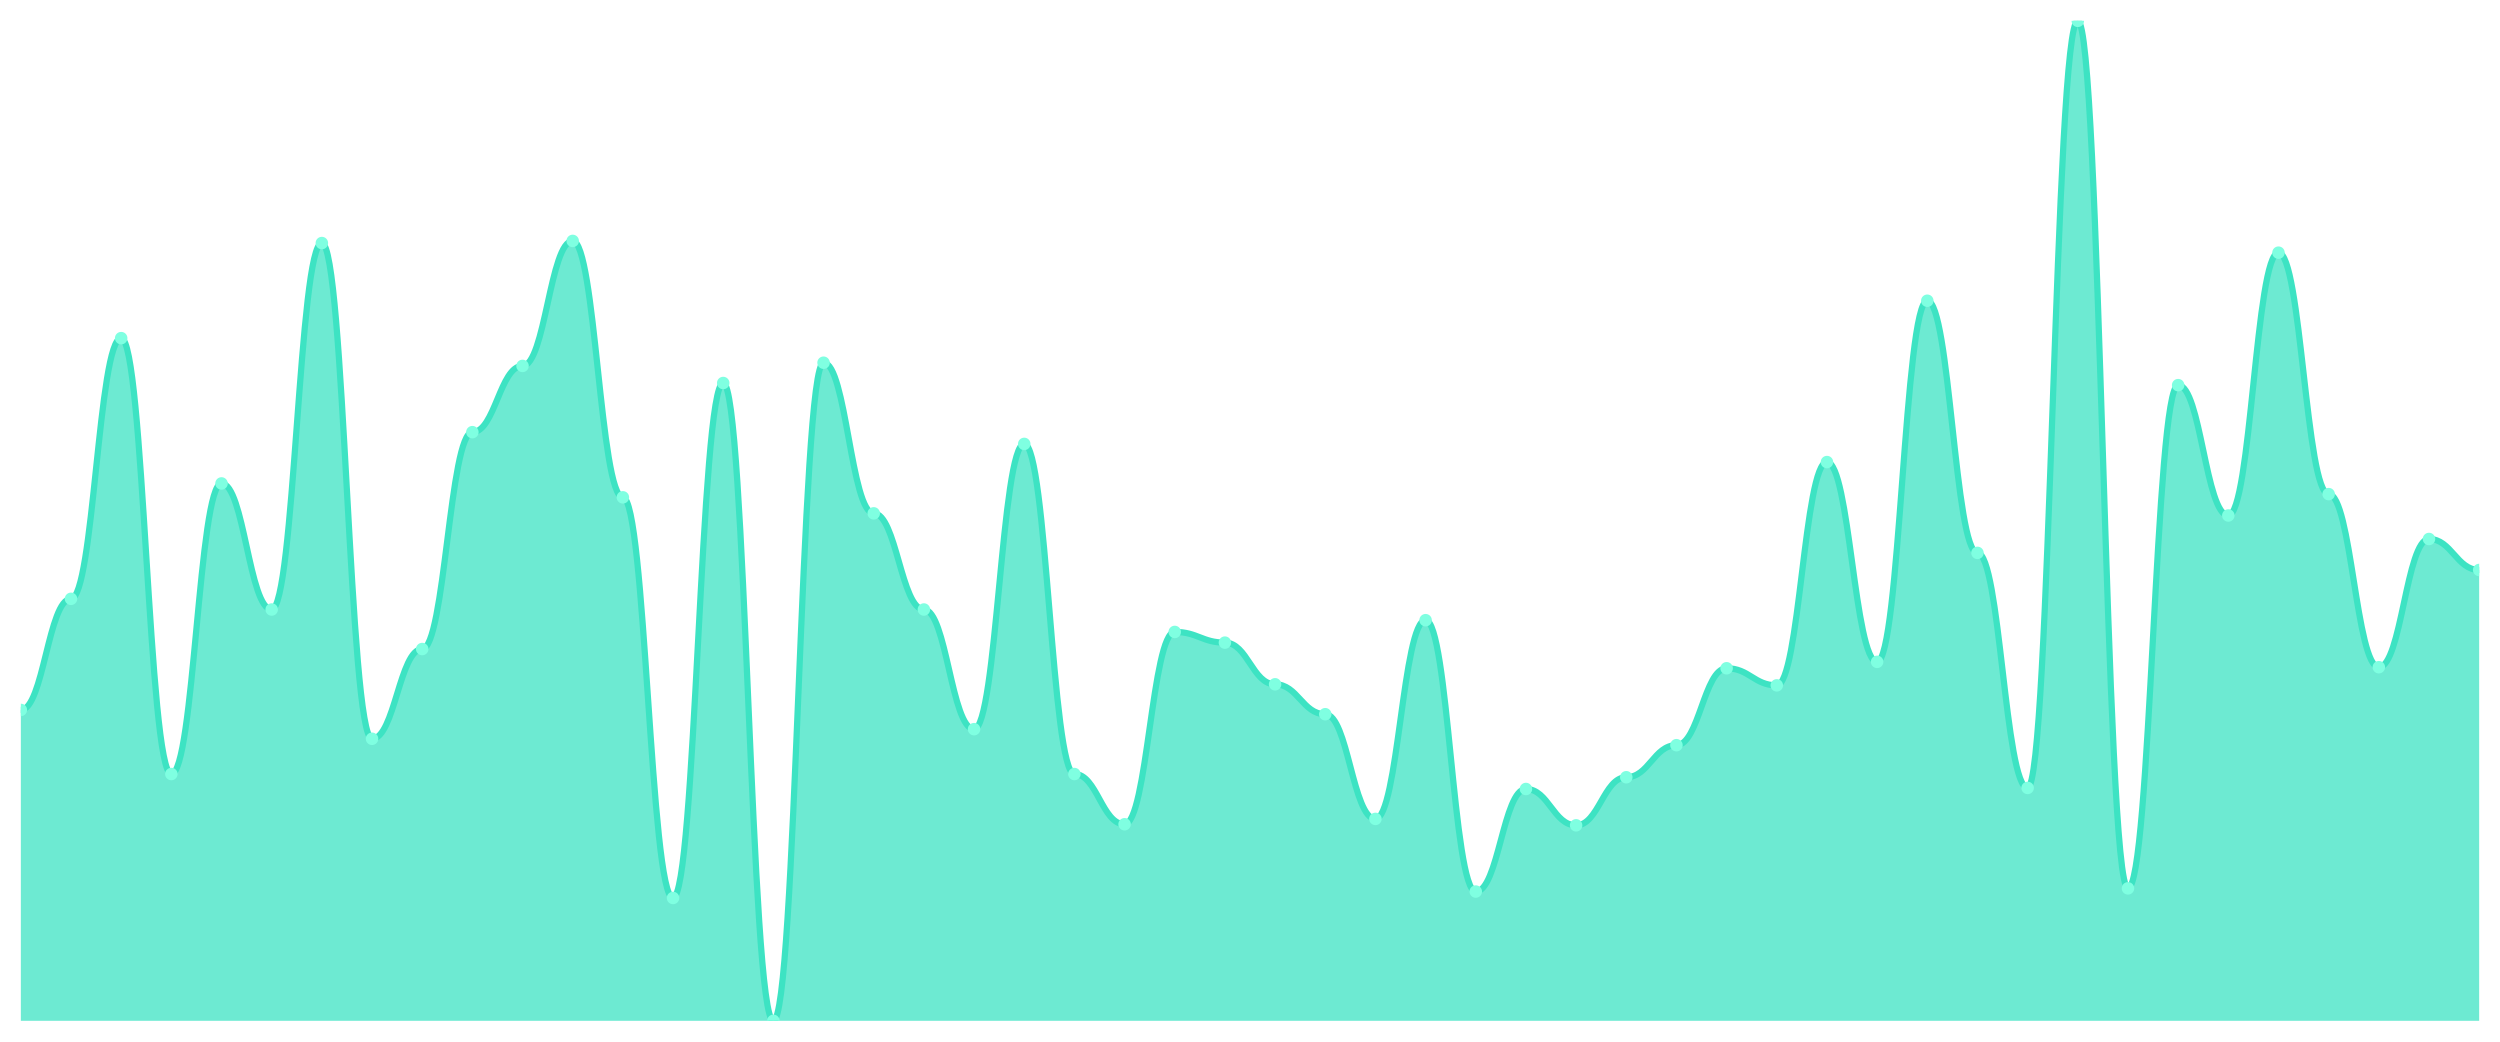
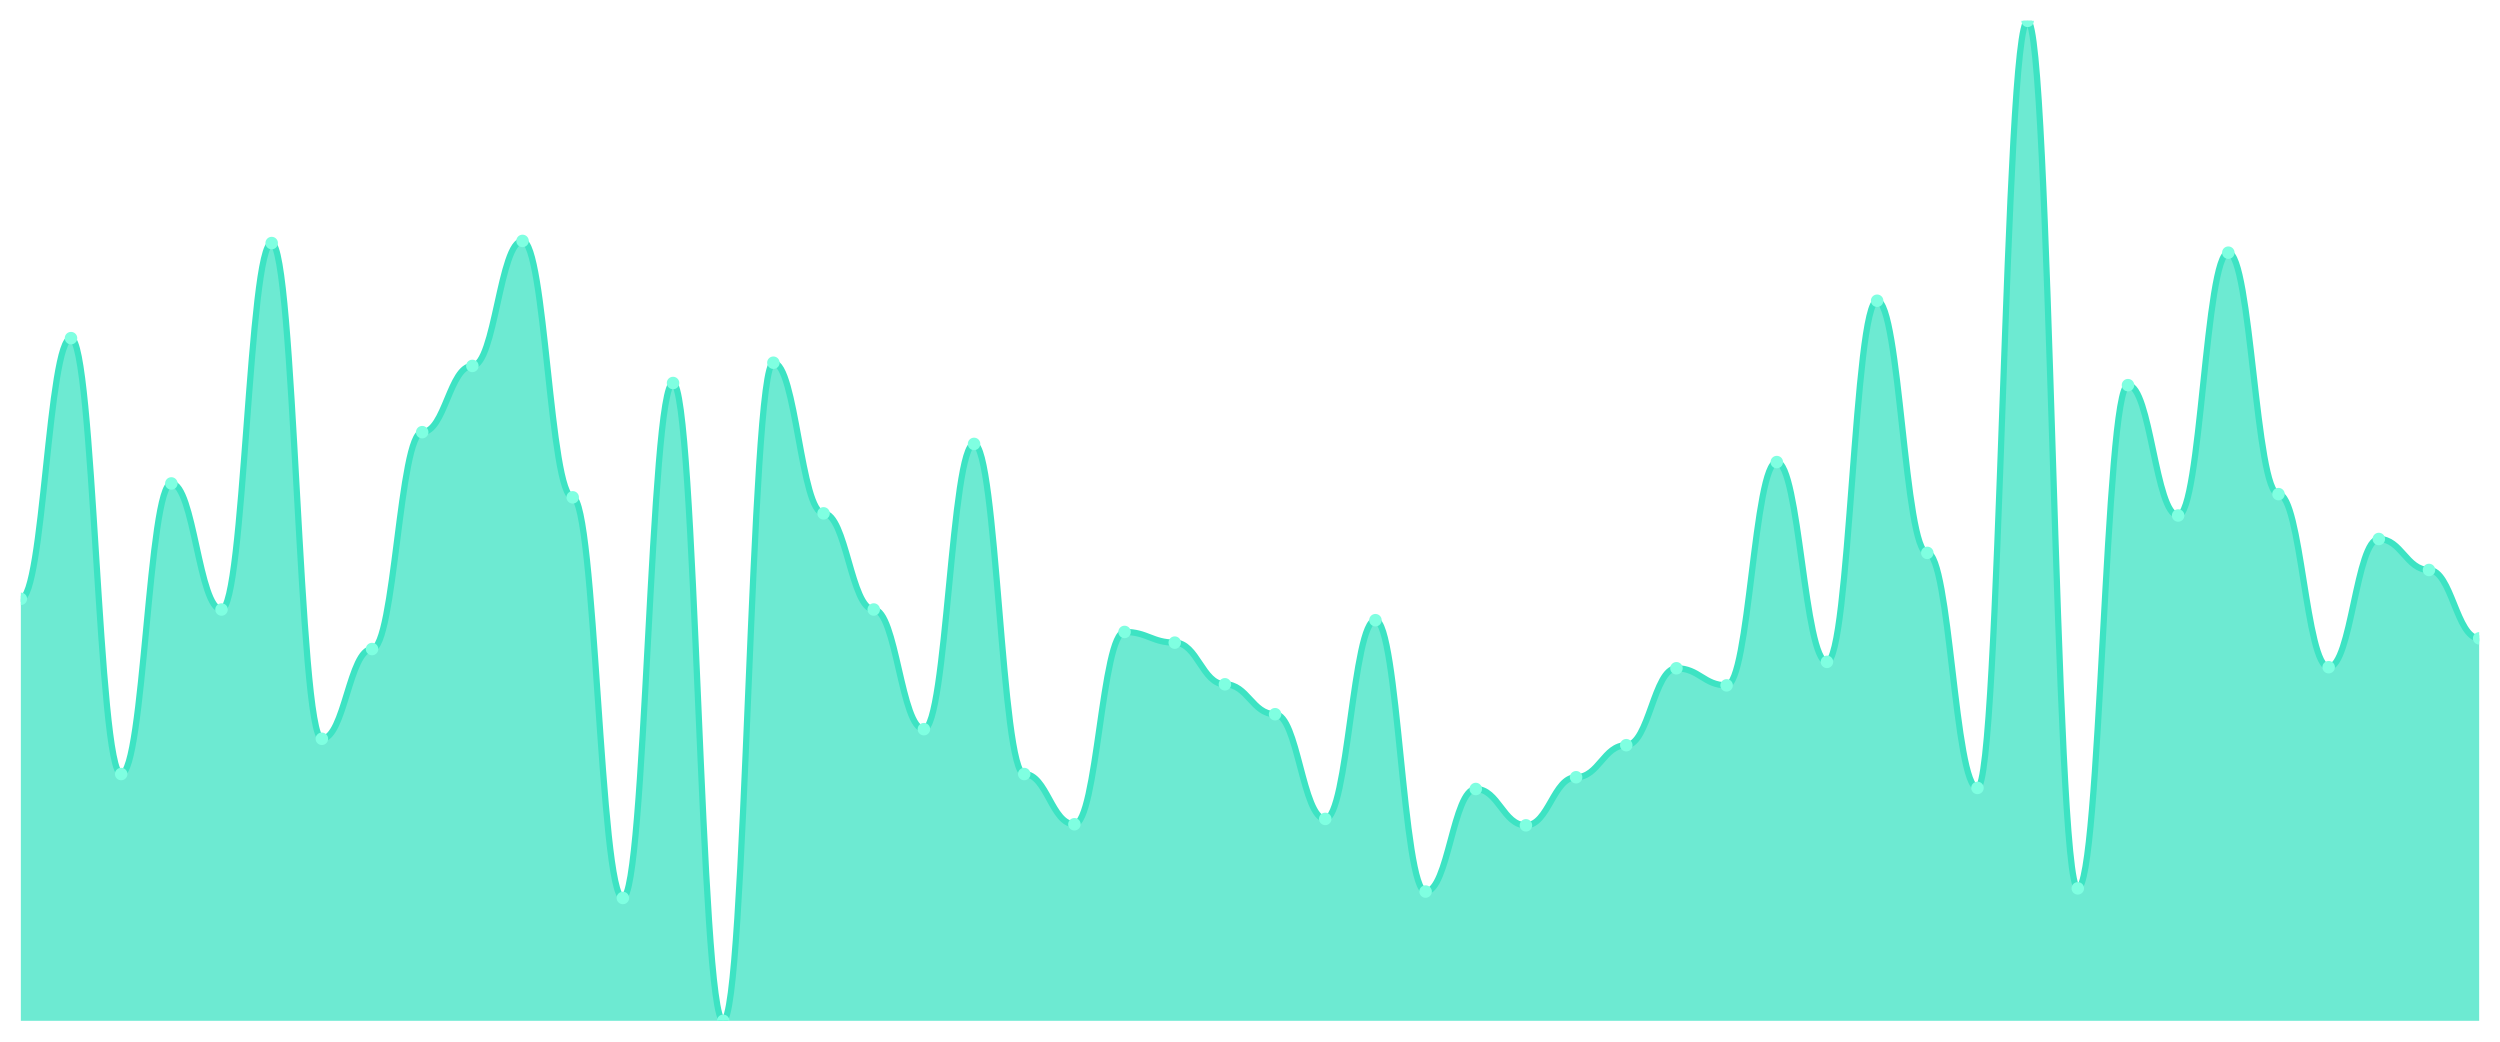
<svg xmlns="http://www.w3.org/2000/svg" viewBox="0 0 1200 500" width="1200" height="500">
  <defs>
    <clipPath id="c">
      <rect x="10" y="10" width="1180" height="480" />
    </clipPath>
  </defs>
  <rect width="1200" height="500" fill="none" />
  <g clip-path="url(#c)">
-     <path d="M 10,490 L 10,340.769 C 20.837,340.769 23.245,287.436 34.082,287.436 C 44.918,287.436 47.327,162.308 58.163,162.308 C 69,162.308 71.408,371.538 82.245,371.538 C 93.082,371.538 95.49,232.051 106.327,232.051 C 117.163,232.051 119.571,292.564 130.408,292.564 C 141.245,292.564 143.653,116.667 154.49,116.667 C 165.327,116.667 167.735,354.615 178.571,354.615 C 189.408,354.615 191.816,311.538 202.653,311.538 C 213.49,311.538 215.898,207.436 226.735,207.436 C 237.571,207.436 239.98,175.641 250.816,175.641 C 261.653,175.641 264.061,115.641 274.898,115.641 C 285.735,115.641 288.143,238.718 298.98,238.718 C 309.816,238.718 312.224,431.026 323.061,431.026 C 333.898,431.026 336.306,183.846 347.143,183.846 C 357.98,183.846 360.388,490 371.224,490 C 382.061,490 384.469,174.103 395.306,174.103 C 406.143,174.103 408.551,246.41 419.388,246.41 C 430.224,246.41 432.633,292.564 443.469,292.564 C 454.306,292.564 456.714,350 467.551,350 C 478.388,350 480.796,213.077 491.633,213.077 C 502.469,213.077 504.878,371.538 515.714,371.538 C 526.551,371.538 528.959,395.641 539.796,395.641 C 550.633,395.641 553.041,303.333 563.878,303.333 C 574.714,303.333 577.122,308.462 587.959,308.462 C 598.796,308.462 601.204,328.462 612.041,328.462 C 622.878,328.462 625.286,342.821 636.122,342.821 C 646.959,342.821 649.367,393.077 660.204,393.077 C 671.041,393.077 673.449,297.692 684.286,297.692 C 695.122,297.692 697.531,427.949 708.367,427.949 C 719.204,427.949 721.612,378.718 732.449,378.718 C 743.286,378.718 745.694,396.154 756.531,396.154 C 767.367,396.154 769.776,373.077 780.612,373.077 C 791.449,373.077 793.857,357.692 804.694,357.692 C 815.531,357.692 817.939,320.769 828.776,320.769 C 839.612,320.769 842.02,328.974 852.857,328.974 C 863.694,328.974 866.102,221.795 876.939,221.795 C 887.776,221.795 890.184,317.692 901.02,317.692 C 911.857,317.692 914.265,144.359 925.102,144.359 C 935.939,144.359 938.347,265.385 949.184,265.385 C 960.02,265.385 962.429,378.205 973.265,378.205 C 984.102,378.205 986.51,10 997.347,10 C 1008.184,10 1010.592,426.41 1021.429,426.41 C 1032.265,426.41 1034.673,184.872 1045.51,184.872 C 1056.347,184.872 1058.755,247.436 1069.592,247.436 C 1080.429,247.436 1082.837,121.282 1093.673,121.282 C 1104.51,121.282 1106.918,237.179 1117.755,237.179 C 1128.592,237.179 1131,320.256 1141.837,320.256 C 1152.673,320.256 1155.082,258.718 1165.918,258.718 C 1176.755,258.718 1179.163,273.59 1190,273.59 L 1190,490 Z" fill="rgba(61,227,195,0.75)" />
-     <path d="M 10,340.769 C 20.837,340.769 23.245,287.436 34.082,287.436 C 44.918,287.436 47.327,162.308 58.163,162.308 C 69,162.308 71.408,371.538 82.245,371.538 C 93.082,371.538 95.49,232.051 106.327,232.051 C 117.163,232.051 119.571,292.564 130.408,292.564 C 141.245,292.564 143.653,116.667 154.49,116.667 C 165.327,116.667 167.735,354.615 178.571,354.615 C 189.408,354.615 191.816,311.538 202.653,311.538 C 213.49,311.538 215.898,207.436 226.735,207.436 C 237.571,207.436 239.98,175.641 250.816,175.641 C 261.653,175.641 264.061,115.641 274.898,115.641 C 285.735,115.641 288.143,238.718 298.98,238.718 C 309.816,238.718 312.224,431.026 323.061,431.026 C 333.898,431.026 336.306,183.846 347.143,183.846 C 357.98,183.846 360.388,490 371.224,490 C 382.061,490 384.469,174.103 395.306,174.103 C 406.143,174.103 408.551,246.41 419.388,246.41 C 430.224,246.41 432.633,292.564 443.469,292.564 C 454.306,292.564 456.714,350 467.551,350 C 478.388,350 480.796,213.077 491.633,213.077 C 502.469,213.077 504.878,371.538 515.714,371.538 C 526.551,371.538 528.959,395.641 539.796,395.641 C 550.633,395.641 553.041,303.333 563.878,303.333 C 574.714,303.333 577.122,308.462 587.959,308.462 C 598.796,308.462 601.204,328.462 612.041,328.462 C 622.878,328.462 625.286,342.821 636.122,342.821 C 646.959,342.821 649.367,393.077 660.204,393.077 C 671.041,393.077 673.449,297.692 684.286,297.692 C 695.122,297.692 697.531,427.949 708.367,427.949 C 719.204,427.949 721.612,378.718 732.449,378.718 C 743.286,378.718 745.694,396.154 756.531,396.154 C 767.367,396.154 769.776,373.077 780.612,373.077 C 791.449,373.077 793.857,357.692 804.694,357.692 C 815.531,357.692 817.939,320.769 828.776,320.769 C 839.612,320.769 842.02,328.974 852.857,328.974 C 863.694,328.974 866.102,221.795 876.939,221.795 C 887.776,221.795 890.184,317.692 901.02,317.692 C 911.857,317.692 914.265,144.359 925.102,144.359 C 935.939,144.359 938.347,265.385 949.184,265.385 C 960.02,265.385 962.429,378.205 973.265,378.205 C 984.102,378.205 986.51,10 997.347,10 C 1008.184,10 1010.592,426.41 1021.429,426.41 C 1032.265,426.41 1034.673,184.872 1045.51,184.872 C 1056.347,184.872 1058.755,247.436 1069.592,247.436 C 1080.429,247.436 1082.837,121.282 1093.673,121.282 C 1104.51,121.282 1106.918,237.179 1117.755,237.179 C 1128.592,237.179 1131,320.256 1141.837,320.256 C 1152.673,320.256 1155.082,258.718 1165.918,258.718 C 1176.755,258.718 1179.163,273.59 1190,273.59" fill="none" stroke="#3de3c3" stroke-width="3" stroke-linecap="round" stroke-linejoin="round" />
-     <circle cx="10" cy="340.769" r="3" fill="#7fffe1" />
-     <circle cx="34.082" cy="287.436" r="3" fill="#7fffe1" />
-     <circle cx="58.163" cy="162.308" r="3" fill="#7fffe1" />
-     <circle cx="82.245" cy="371.538" r="3" fill="#7fffe1" />
-     <circle cx="106.327" cy="232.051" r="3" fill="#7fffe1" />
-     <circle cx="130.408" cy="292.564" r="3" fill="#7fffe1" />
-     <circle cx="154.49" cy="116.667" r="3" fill="#7fffe1" />
-     <circle cx="178.571" cy="354.615" r="3" fill="#7fffe1" />
-     <circle cx="202.653" cy="311.538" r="3" fill="#7fffe1" />
-     <circle cx="226.735" cy="207.436" r="3" fill="#7fffe1" />
-     <circle cx="250.816" cy="175.641" r="3" fill="#7fffe1" />
-     <circle cx="274.898" cy="115.641" r="3" fill="#7fffe1" />
-     <circle cx="298.98" cy="238.718" r="3" fill="#7fffe1" />
-     <circle cx="323.061" cy="431.026" r="3" fill="#7fffe1" />
-     <circle cx="347.143" cy="183.846" r="3" fill="#7fffe1" />
-     <circle cx="371.224" cy="490" r="3" fill="#7fffe1" />
-     <circle cx="395.306" cy="174.103" r="3" fill="#7fffe1" />
-     <circle cx="419.388" cy="246.41" r="3" fill="#7fffe1" />
-     <circle cx="443.469" cy="292.564" r="3" fill="#7fffe1" />
-     <circle cx="467.551" cy="350" r="3" fill="#7fffe1" />
-     <circle cx="491.633" cy="213.077" r="3" fill="#7fffe1" />
-     <circle cx="515.714" cy="371.538" r="3" fill="#7fffe1" />
-     <circle cx="539.796" cy="395.641" r="3" fill="#7fffe1" />
-     <circle cx="563.878" cy="303.333" r="3" fill="#7fffe1" />
-     <circle cx="587.959" cy="308.462" r="3" fill="#7fffe1" />
-     <circle cx="612.041" cy="328.462" r="3" fill="#7fffe1" />
-     <circle cx="636.122" cy="342.821" r="3" fill="#7fffe1" />
-     <circle cx="660.204" cy="393.077" r="3" fill="#7fffe1" />
-     <circle cx="684.286" cy="297.692" r="3" fill="#7fffe1" />
-     <circle cx="708.367" cy="427.949" r="3" fill="#7fffe1" />
-     <circle cx="732.449" cy="378.718" r="3" fill="#7fffe1" />
-     <circle cx="756.531" cy="396.154" r="3" fill="#7fffe1" />
-     <circle cx="780.612" cy="373.077" r="3" fill="#7fffe1" />
-     <circle cx="804.694" cy="357.692" r="3" fill="#7fffe1" />
-     <circle cx="828.776" cy="320.769" r="3" fill="#7fffe1" />
-     <circle cx="852.857" cy="328.974" r="3" fill="#7fffe1" />
-     <circle cx="876.939" cy="221.795" r="3" fill="#7fffe1" />
-     <circle cx="901.02" cy="317.692" r="3" fill="#7fffe1" />
-     <circle cx="925.102" cy="144.359" r="3" fill="#7fffe1" />
-     <circle cx="949.184" cy="265.385" r="3" fill="#7fffe1" />
-     <circle cx="973.265" cy="378.205" r="3" fill="#7fffe1" />
-     <circle cx="997.347" cy="10" r="3" fill="#7fffe1" />
-     <circle cx="1021.429" cy="426.41" r="3" fill="#7fffe1" />
-     <circle cx="1045.51" cy="184.872" r="3" fill="#7fffe1" />
-     <circle cx="1069.592" cy="247.436" r="3" fill="#7fffe1" />
-     <circle cx="1093.673" cy="121.282" r="3" fill="#7fffe1" />
-     <circle cx="1117.755" cy="237.179" r="3" fill="#7fffe1" />
-     <circle cx="1141.837" cy="320.256" r="3" fill="#7fffe1" />
-     <circle cx="1165.918" cy="258.718" r="3" fill="#7fffe1" />
-     <circle cx="1190" cy="273.59" r="3" fill="#7fffe1" />
+     <path d="M 10,490 L 10,287.436 C 20.837,287.436 23.245,162.308 34.082,162.308 C 44.918,162.308 47.327,371.538 58.163,371.538 C 69,371.538 71.408,232.051 82.245,232.051 C 93.082,232.051 95.49,292.564 106.327,292.564 C 117.163,292.564 119.571,116.667 130.408,116.667 C 141.245,116.667 143.653,354.615 154.49,354.615 C 165.327,354.615 167.735,311.538 178.571,311.538 C 189.408,311.538 191.816,207.436 202.653,207.436 C 213.49,207.436 215.898,175.641 226.735,175.641 C 237.571,175.641 239.98,115.641 250.816,115.641 C 261.653,115.641 264.061,238.718 274.898,238.718 C 285.735,238.718 288.143,431.026 298.98,431.026 C 309.816,431.026 312.224,183.846 323.061,183.846 C 333.898,183.846 336.306,490 347.143,490 C 357.98,490 360.388,174.103 371.224,174.103 C 382.061,174.103 384.469,246.41 395.306,246.41 C 406.143,246.41 408.551,292.564 419.388,292.564 C 430.224,292.564 432.633,350 443.469,350 C 454.306,350 456.714,213.077 467.551,213.077 C 478.388,213.077 480.796,371.538 491.633,371.538 C 502.469,371.538 504.878,395.641 515.714,395.641 C 526.551,395.641 528.959,303.333 539.796,303.333 C 550.633,303.333 553.041,308.462 563.878,308.462 C 574.714,308.462 577.122,328.462 587.959,328.462 C 598.796,328.462 601.204,342.821 612.041,342.821 C 622.878,342.821 625.286,393.077 636.122,393.077 C 646.959,393.077 649.367,297.692 660.204,297.692 C 671.041,297.692 673.449,427.949 684.286,427.949 C 695.122,427.949 697.531,378.718 708.367,378.718 C 719.204,378.718 721.612,396.154 732.449,396.154 C 743.286,396.154 745.694,373.077 756.531,373.077 C 767.367,373.077 769.776,357.692 780.612,357.692 C 791.449,357.692 793.857,320.769 804.694,320.769 C 815.531,320.769 817.939,328.974 828.776,328.974 C 839.612,328.974 842.02,221.795 852.857,221.795 C 863.694,221.795 866.102,317.692 876.939,317.692 C 887.776,317.692 890.184,144.359 901.02,144.359 C 911.857,144.359 914.265,265.385 925.102,265.385 C 935.939,265.385 938.347,378.205 949.184,378.205 C 960.02,378.205 962.429,10 973.265,10 C 984.102,10 986.51,426.41 997.347,426.41 C 1008.184,426.41 1010.592,184.872 1021.429,184.872 C 1032.265,184.872 1034.673,247.436 1045.51,247.436 C 1056.347,247.436 1058.755,121.282 1069.592,121.282 C 1080.429,121.282 1082.837,237.179 1093.673,237.179 C 1104.51,237.179 1106.918,320.256 1117.755,320.256 C 1128.592,320.256 1131,258.718 1141.837,258.718 C 1152.673,258.718 1155.082,273.59 1165.918,273.59 C 1176.755,273.59 1179.163,306.41 1190,306.41 L 1190,490 Z" fill="rgba(61,227,195,0.75)" />
+     <path d="M 10,287.436 C 20.837,287.436 23.245,162.308 34.082,162.308 C 44.918,162.308 47.327,371.538 58.163,371.538 C 69,371.538 71.408,232.051 82.245,232.051 C 93.082,232.051 95.49,292.564 106.327,292.564 C 117.163,292.564 119.571,116.667 130.408,116.667 C 141.245,116.667 143.653,354.615 154.49,354.615 C 165.327,354.615 167.735,311.538 178.571,311.538 C 189.408,311.538 191.816,207.436 202.653,207.436 C 213.49,207.436 215.898,175.641 226.735,175.641 C 237.571,175.641 239.98,115.641 250.816,115.641 C 261.653,115.641 264.061,238.718 274.898,238.718 C 285.735,238.718 288.143,431.026 298.98,431.026 C 309.816,431.026 312.224,183.846 323.061,183.846 C 333.898,183.846 336.306,490 347.143,490 C 357.98,490 360.388,174.103 371.224,174.103 C 382.061,174.103 384.469,246.41 395.306,246.41 C 406.143,246.41 408.551,292.564 419.388,292.564 C 430.224,292.564 432.633,350 443.469,350 C 454.306,350 456.714,213.077 467.551,213.077 C 478.388,213.077 480.796,371.538 491.633,371.538 C 502.469,371.538 504.878,395.641 515.714,395.641 C 526.551,395.641 528.959,303.333 539.796,303.333 C 550.633,303.333 553.041,308.462 563.878,308.462 C 574.714,308.462 577.122,328.462 587.959,328.462 C 598.796,328.462 601.204,342.821 612.041,342.821 C 622.878,342.821 625.286,393.077 636.122,393.077 C 646.959,393.077 649.367,297.692 660.204,297.692 C 671.041,297.692 673.449,427.949 684.286,427.949 C 695.122,427.949 697.531,378.718 708.367,378.718 C 719.204,378.718 721.612,396.154 732.449,396.154 C 743.286,396.154 745.694,373.077 756.531,373.077 C 767.367,373.077 769.776,357.692 780.612,357.692 C 791.449,357.692 793.857,320.769 804.694,320.769 C 815.531,320.769 817.939,328.974 828.776,328.974 C 839.612,328.974 842.02,221.795 852.857,221.795 C 863.694,221.795 866.102,317.692 876.939,317.692 C 887.776,317.692 890.184,144.359 901.02,144.359 C 911.857,144.359 914.265,265.385 925.102,265.385 C 935.939,265.385 938.347,378.205 949.184,378.205 C 960.02,378.205 962.429,10 973.265,10 C 984.102,10 986.51,426.41 997.347,426.41 C 1008.184,426.41 1010.592,184.872 1021.429,184.872 C 1032.265,184.872 1034.673,247.436 1045.51,247.436 C 1056.347,247.436 1058.755,121.282 1069.592,121.282 C 1080.429,121.282 1082.837,237.179 1093.673,237.179 C 1104.51,237.179 1106.918,320.256 1117.755,320.256 C 1128.592,320.256 1131,258.718 1141.837,258.718 C 1152.673,258.718 1155.082,273.59 1165.918,273.59 C 1176.755,273.59 1179.163,306.41 1190,306.41" fill="none" stroke="#3de3c3" stroke-width="3" stroke-linecap="round" stroke-linejoin="round" />
+     <circle cx="10" cy="287.436" r="3" fill="#7fffe1" />
+     <circle cx="34.082" cy="162.308" r="3" fill="#7fffe1" />
+     <circle cx="58.163" cy="371.538" r="3" fill="#7fffe1" />
+     <circle cx="82.245" cy="232.051" r="3" fill="#7fffe1" />
+     <circle cx="106.327" cy="292.564" r="3" fill="#7fffe1" />
+     <circle cx="130.408" cy="116.667" r="3" fill="#7fffe1" />
+     <circle cx="154.49" cy="354.615" r="3" fill="#7fffe1" />
+     <circle cx="178.571" cy="311.538" r="3" fill="#7fffe1" />
+     <circle cx="202.653" cy="207.436" r="3" fill="#7fffe1" />
+     <circle cx="226.735" cy="175.641" r="3" fill="#7fffe1" />
+     <circle cx="250.816" cy="115.641" r="3" fill="#7fffe1" />
+     <circle cx="274.898" cy="238.718" r="3" fill="#7fffe1" />
+     <circle cx="298.98" cy="431.026" r="3" fill="#7fffe1" />
+     <circle cx="323.061" cy="183.846" r="3" fill="#7fffe1" />
+     <circle cx="347.143" cy="490" r="3" fill="#7fffe1" />
+     <circle cx="371.224" cy="174.103" r="3" fill="#7fffe1" />
+     <circle cx="395.306" cy="246.41" r="3" fill="#7fffe1" />
+     <circle cx="419.388" cy="292.564" r="3" fill="#7fffe1" />
+     <circle cx="443.469" cy="350" r="3" fill="#7fffe1" />
+     <circle cx="467.551" cy="213.077" r="3" fill="#7fffe1" />
+     <circle cx="491.633" cy="371.538" r="3" fill="#7fffe1" />
+     <circle cx="515.714" cy="395.641" r="3" fill="#7fffe1" />
+     <circle cx="539.796" cy="303.333" r="3" fill="#7fffe1" />
+     <circle cx="563.878" cy="308.462" r="3" fill="#7fffe1" />
+     <circle cx="587.959" cy="328.462" r="3" fill="#7fffe1" />
+     <circle cx="612.041" cy="342.821" r="3" fill="#7fffe1" />
+     <circle cx="636.122" cy="393.077" r="3" fill="#7fffe1" />
+     <circle cx="660.204" cy="297.692" r="3" fill="#7fffe1" />
+     <circle cx="684.286" cy="427.949" r="3" fill="#7fffe1" />
+     <circle cx="708.367" cy="378.718" r="3" fill="#7fffe1" />
+     <circle cx="732.449" cy="396.154" r="3" fill="#7fffe1" />
+     <circle cx="756.531" cy="373.077" r="3" fill="#7fffe1" />
+     <circle cx="780.612" cy="357.692" r="3" fill="#7fffe1" />
+     <circle cx="804.694" cy="320.769" r="3" fill="#7fffe1" />
+     <circle cx="828.776" cy="328.974" r="3" fill="#7fffe1" />
+     <circle cx="852.857" cy="221.795" r="3" fill="#7fffe1" />
+     <circle cx="876.939" cy="317.692" r="3" fill="#7fffe1" />
+     <circle cx="901.02" cy="144.359" r="3" fill="#7fffe1" />
+     <circle cx="925.102" cy="265.385" r="3" fill="#7fffe1" />
+     <circle cx="949.184" cy="378.205" r="3" fill="#7fffe1" />
+     <circle cx="973.265" cy="10" r="3" fill="#7fffe1" />
+     <circle cx="997.347" cy="426.41" r="3" fill="#7fffe1" />
+     <circle cx="1021.429" cy="184.872" r="3" fill="#7fffe1" />
+     <circle cx="1045.51" cy="247.436" r="3" fill="#7fffe1" />
+     <circle cx="1069.592" cy="121.282" r="3" fill="#7fffe1" />
+     <circle cx="1093.673" cy="237.179" r="3" fill="#7fffe1" />
+     <circle cx="1117.755" cy="320.256" r="3" fill="#7fffe1" />
+     <circle cx="1141.837" cy="258.718" r="3" fill="#7fffe1" />
+     <circle cx="1165.918" cy="273.59" r="3" fill="#7fffe1" />
+     <circle cx="1190" cy="306.41" r="3" fill="#7fffe1" />
  </g>
</svg>
